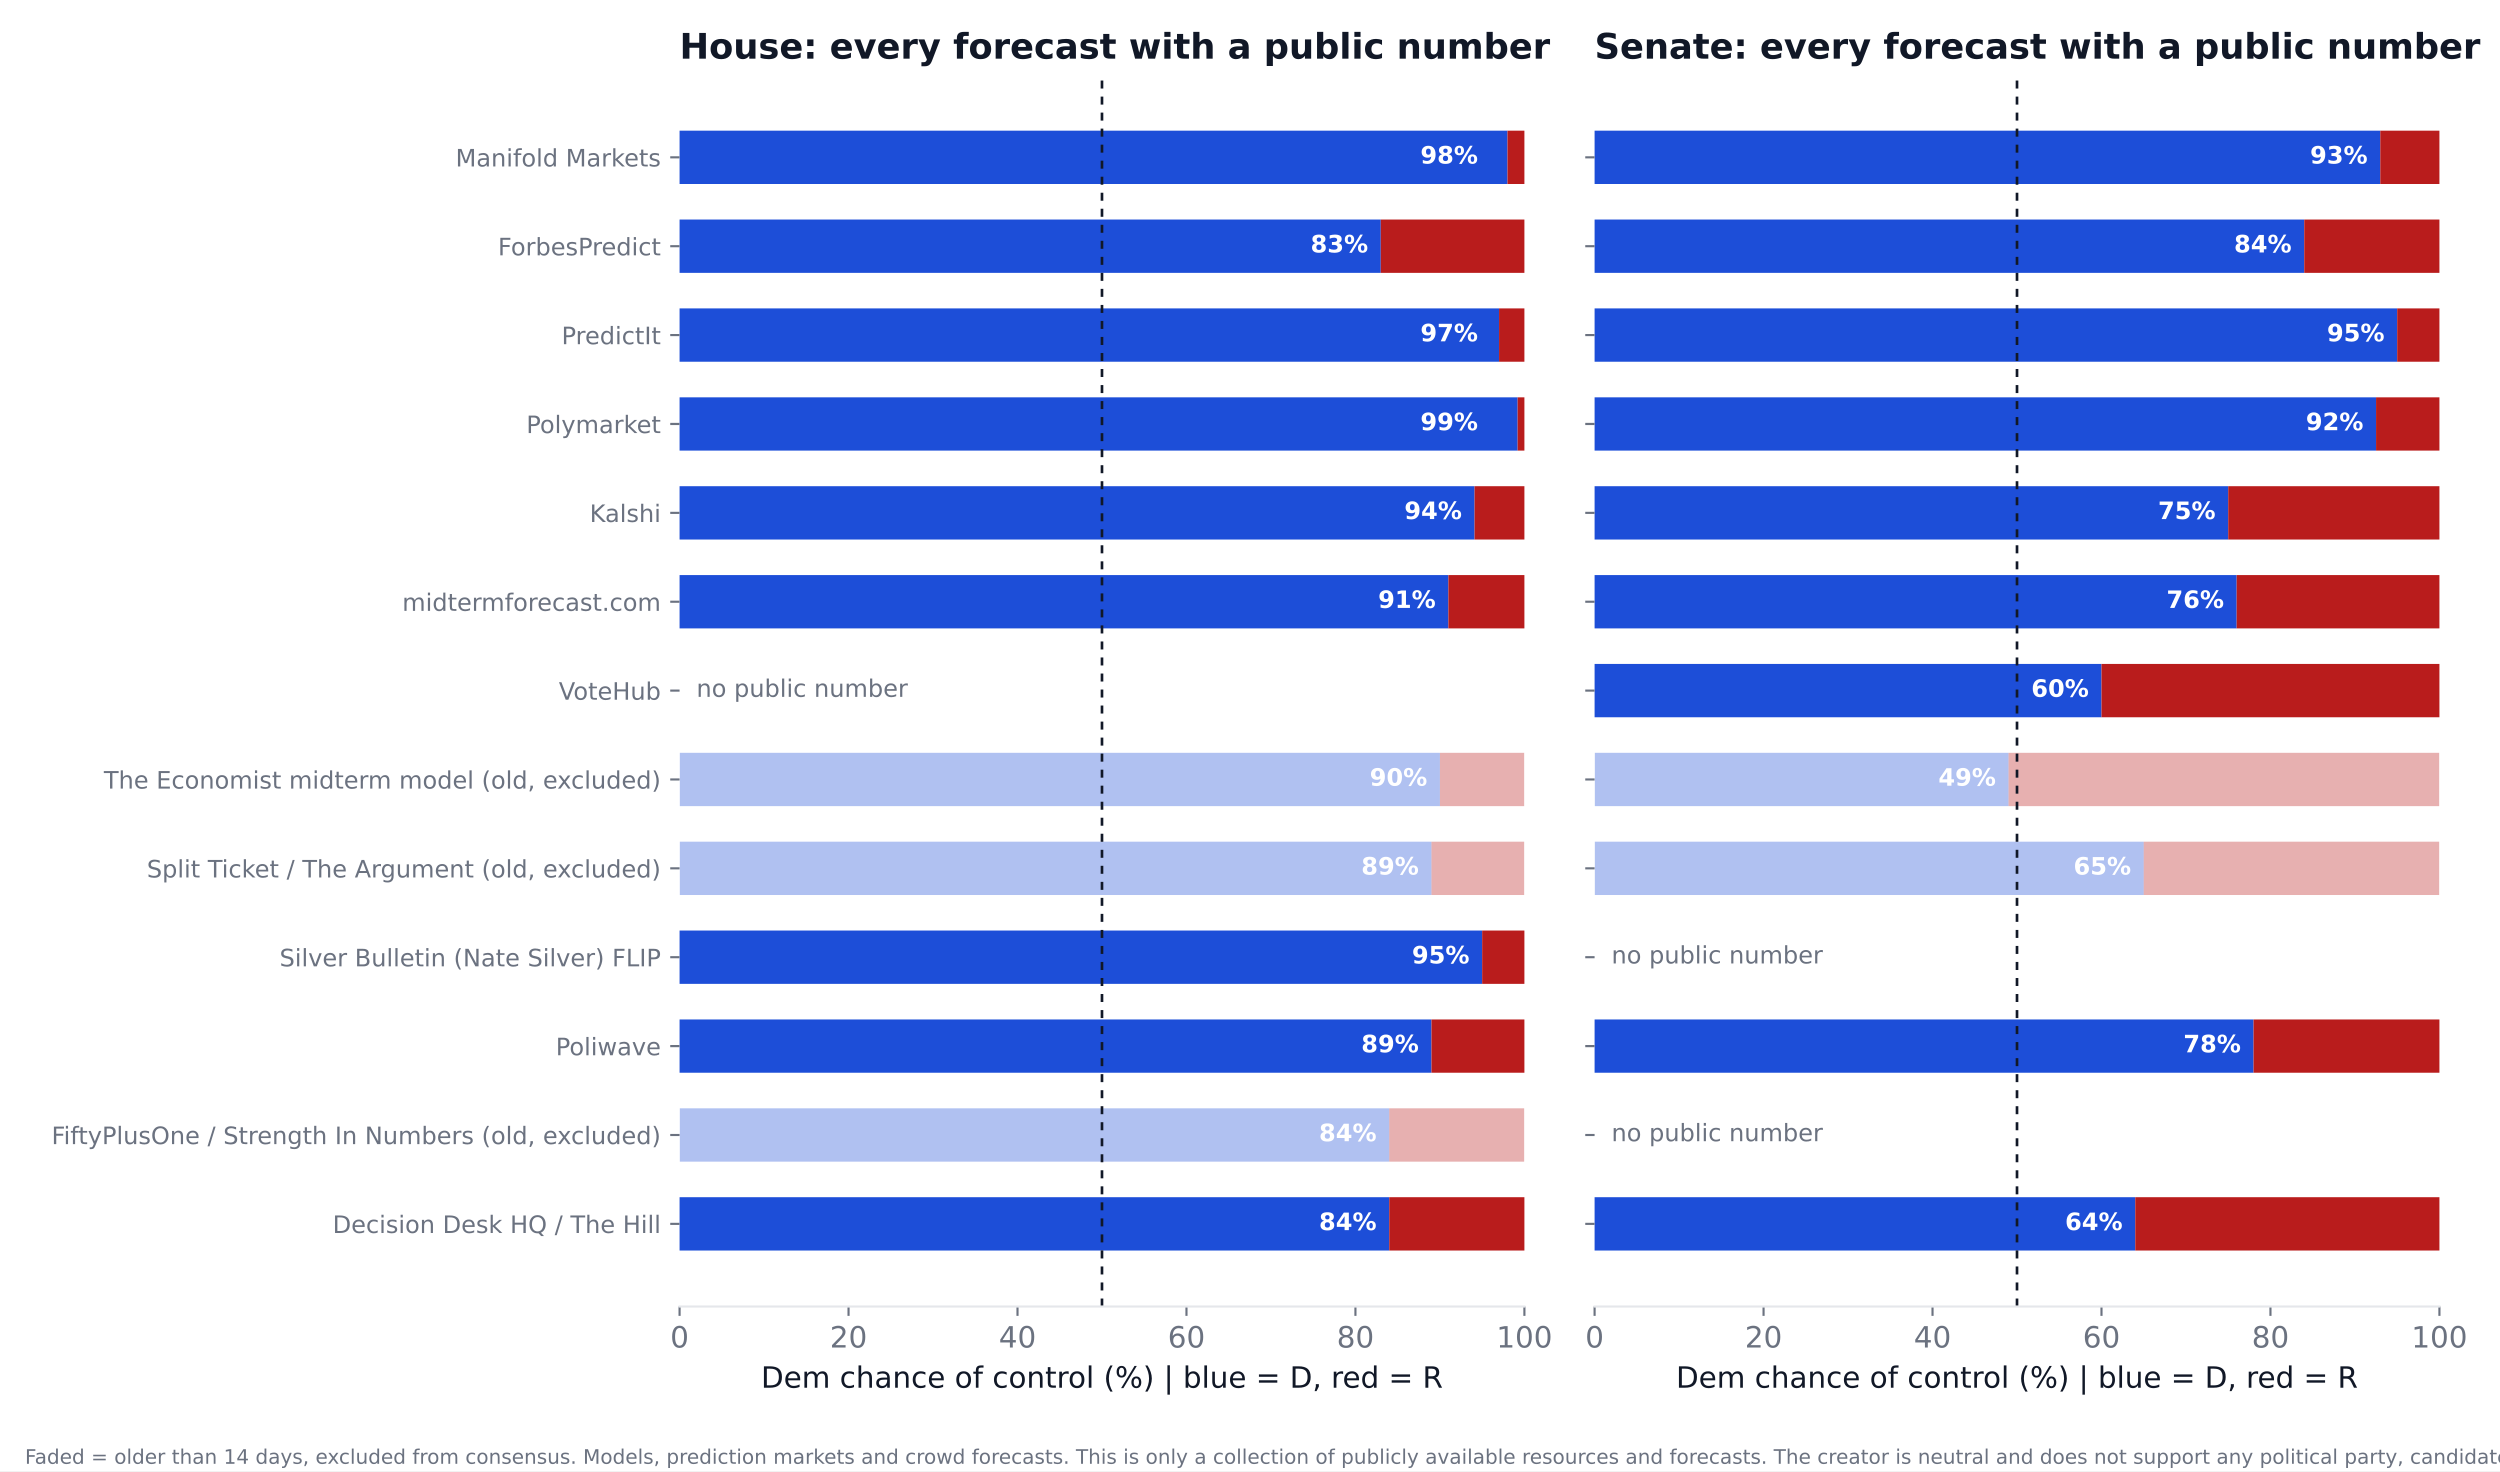
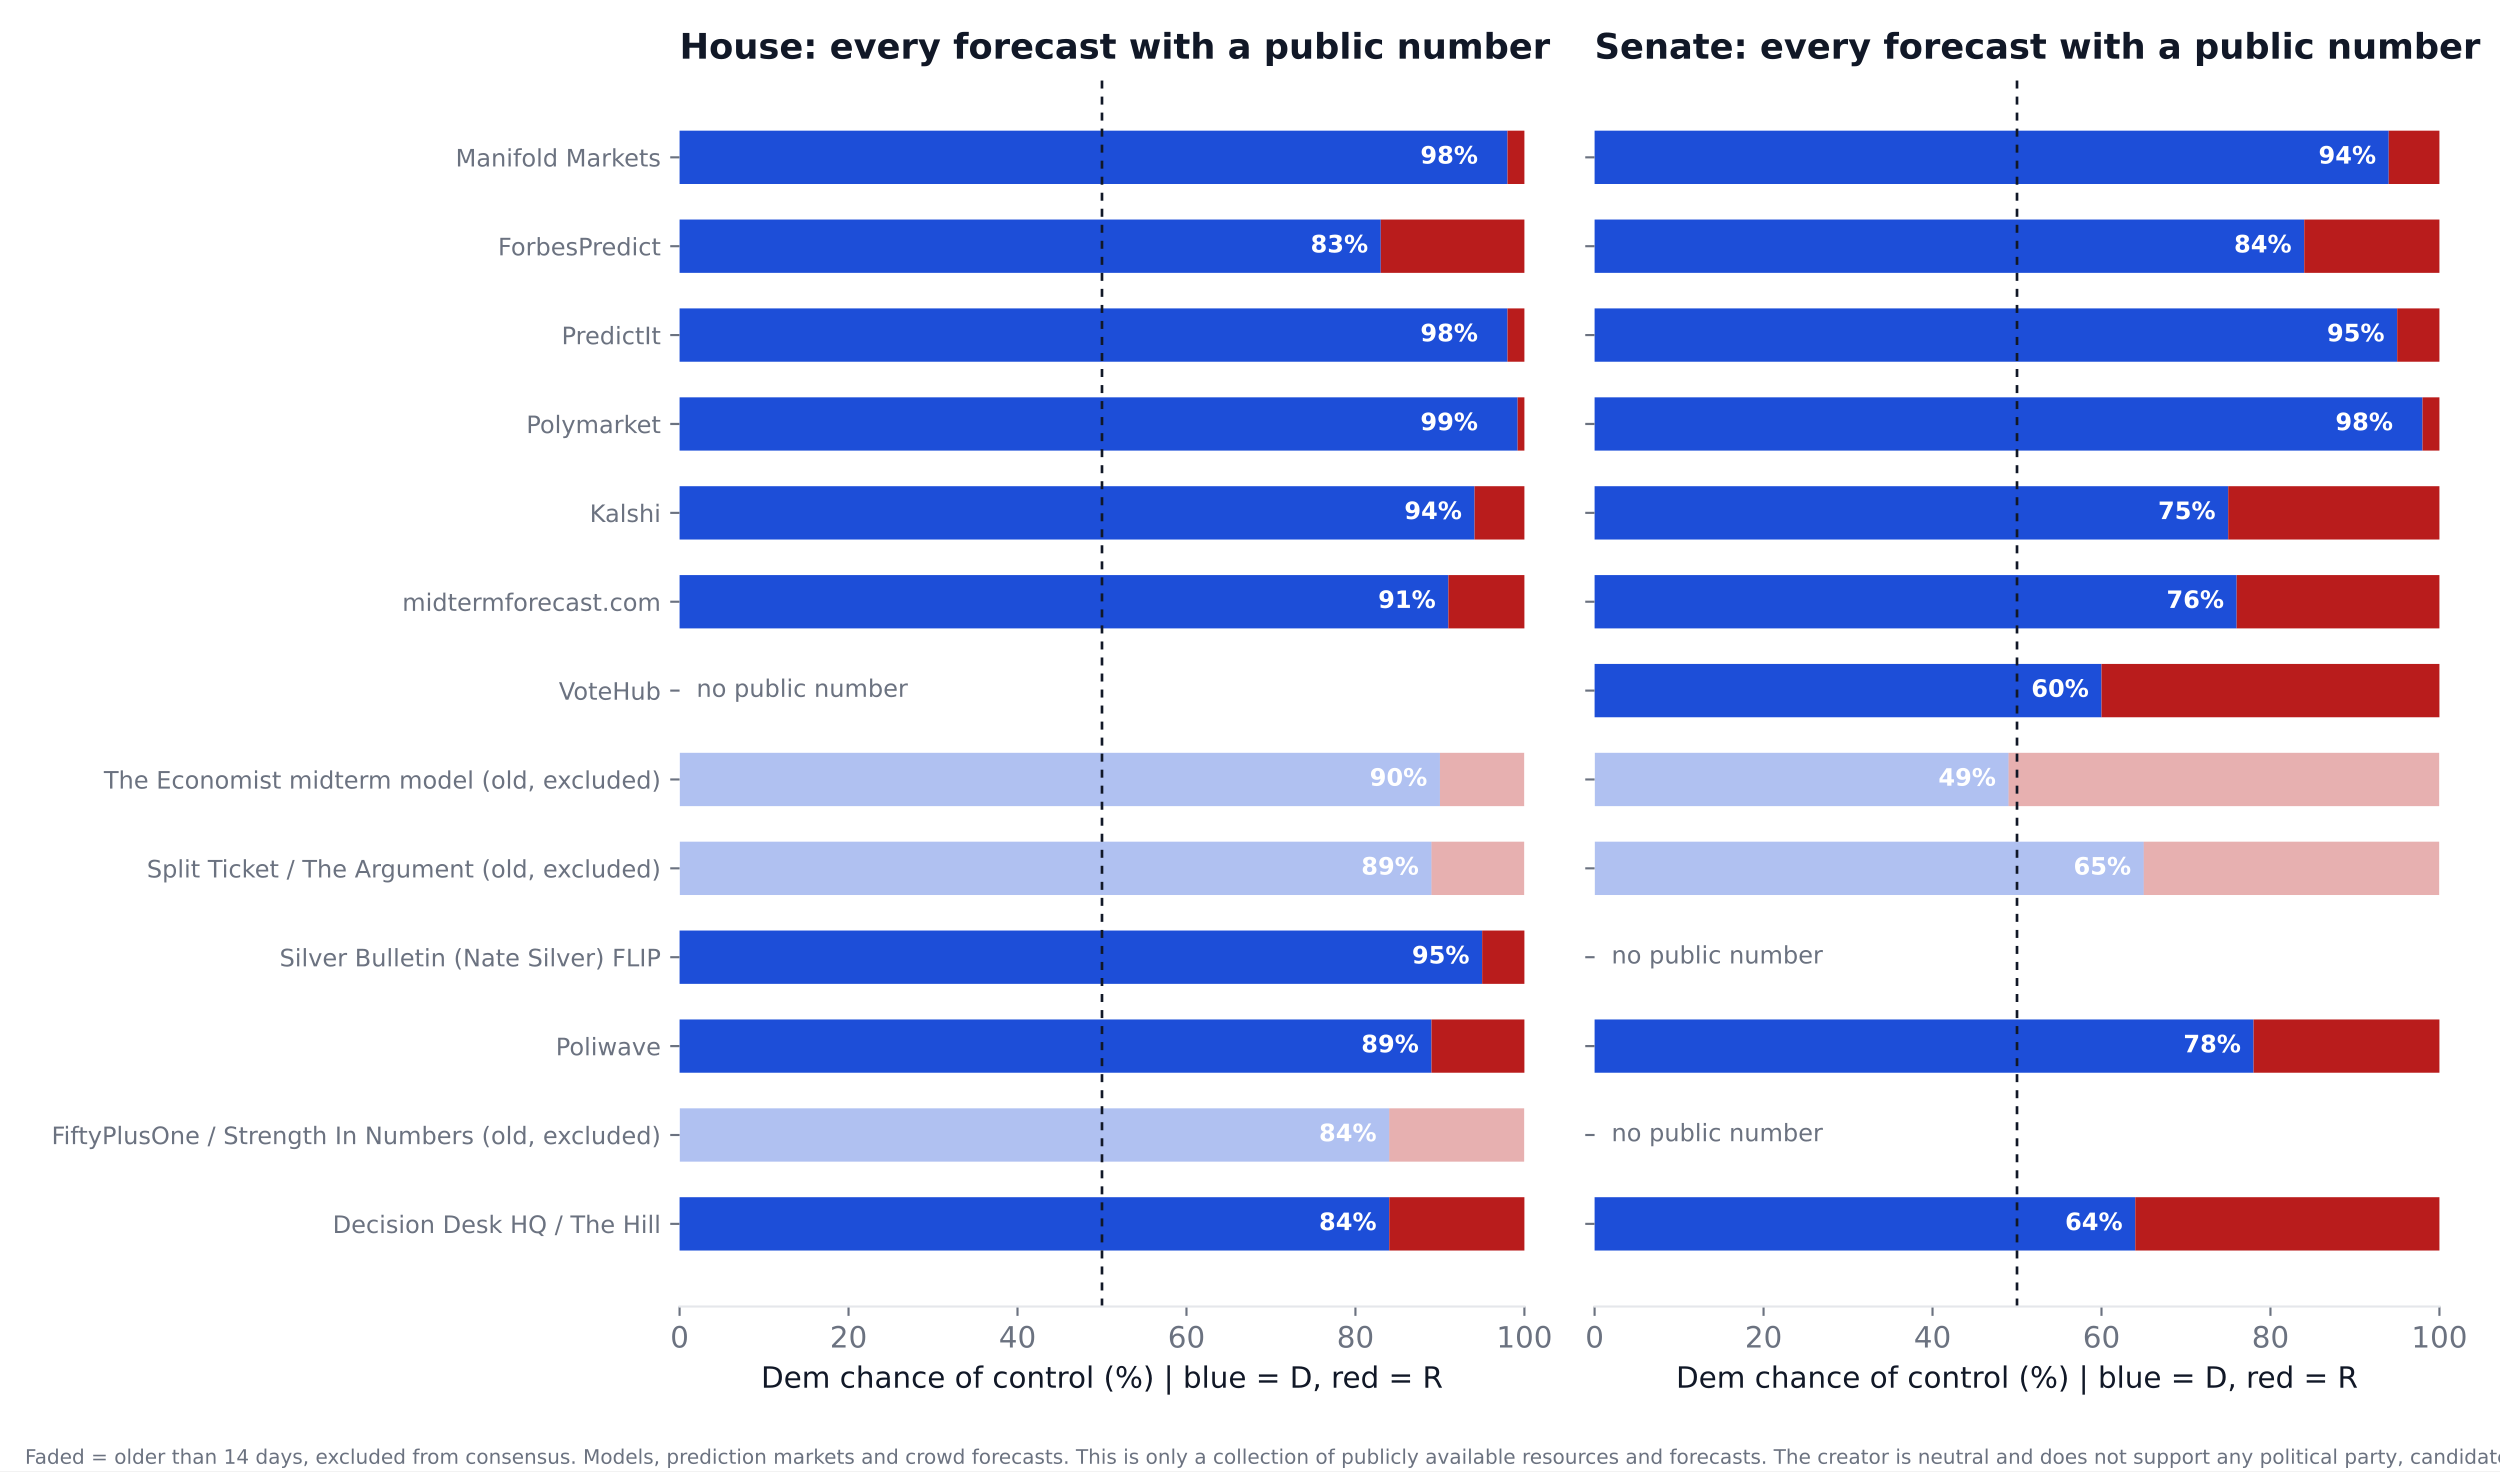
<svg xmlns="http://www.w3.org/2000/svg" xmlns:xlink="http://www.w3.org/1999/xlink" width="936pt" height="550.8pt" viewBox="0 0 936 550.8" version="1.1">
  <defs>
    <style type="text/css">*{stroke-linejoin: round; stroke-linecap: butt}</style>
  </defs>
  <g id="figure_1">
    <g id="patch_1">
      <path d="M 0 550.8  L 936 550.8  L 936 0  L 0 0  z " style="fill: #ffffff" />
    </g>
    <g id="axes_1">
      <g id="patch_2">
        <path d="M 254.433 489.159  L 570.736 489.159  L 570.736 27.96  L 254.433 27.96  z " style="fill: #ffffff" />
      </g>
      <g id="patch_3">
-         <path d="M 254.433 468.195  L 520.128 468.195  L 520.128 448.23  L 254.433 448.23  z " clip-path="url(#p5439763d68)" style="fill: #1d4ed8" />
+         <path d="M 254.433 468.195  L 520.128 468.195  L 520.128 448.23  L 254.433 448.23  z " clip-path="url(#p3dfdd77bf3)" style="fill: #1d4ed8" />
      </g>
      <g id="patch_4">
-         <path d="M 520.128 468.195  L 570.736 468.195  L 570.736 448.23  L 520.128 448.23  z " clip-path="url(#p5439763d68)" style="fill: #b91c1c" />
+         <path d="M 520.128 468.195  L 570.736 468.195  L 570.736 448.23  L 520.128 448.23  z " clip-path="url(#p3dfdd77bf3)" style="fill: #b91c1c" />
      </g>
      <g id="patch_5">
-         <path d="M 254.433 434.919  L 520.128 434.919  L 520.128 414.954  L 254.433 414.954  z " clip-path="url(#p5439763d68)" style="fill: #1d4ed8; opacity: 0.35" />
+         <path d="M 254.433 434.919  L 520.128 434.919  L 520.128 414.954  L 254.433 414.954  z " clip-path="url(#p3dfdd77bf3)" style="fill: #1d4ed8; opacity: 0.35" />
      </g>
      <g id="patch_6">
-         <path d="M 520.128 434.919  L 570.736 434.919  L 570.736 414.954  L 520.128 414.954  z " clip-path="url(#p5439763d68)" style="fill: #b91c1c; opacity: 0.35" />
+         <path d="M 520.128 434.919  L 570.736 434.919  L 570.736 414.954  L 520.128 414.954  z " clip-path="url(#p3dfdd77bf3)" style="fill: #b91c1c; opacity: 0.35" />
      </g>
      <g id="patch_7">
-         <path d="M 254.433 401.644  L 535.943 401.644  L 535.943 381.679  L 254.433 381.679  z " clip-path="url(#p5439763d68)" style="fill: #1d4ed8" />
+         <path d="M 254.433 401.644  L 535.943 401.644  L 535.943 381.679  L 254.433 381.679  z " clip-path="url(#p3dfdd77bf3)" style="fill: #1d4ed8" />
      </g>
      <g id="patch_8">
-         <path d="M 535.943 401.644  L 570.736 401.644  L 570.736 381.679  L 535.943 381.679  z " clip-path="url(#p5439763d68)" style="fill: #b91c1c" />
+         <path d="M 535.943 401.644  L 570.736 401.644  L 570.736 381.679  L 535.943 381.679  z " clip-path="url(#p3dfdd77bf3)" style="fill: #b91c1c" />
      </g>
      <g id="patch_9">
-         <path d="M 254.433 368.368  L 554.921 368.368  L 554.921 348.403  L 254.433 348.403  z " clip-path="url(#p5439763d68)" style="fill: #1d4ed8" />
+         <path d="M 254.433 368.368  L 554.921 368.368  L 554.921 348.403  L 254.433 348.403  z " clip-path="url(#p3dfdd77bf3)" style="fill: #1d4ed8" />
      </g>
      <g id="patch_10">
-         <path d="M 554.921 368.368  L 570.736 368.368  L 570.736 348.403  L 554.921 348.403  z " clip-path="url(#p5439763d68)" style="fill: #b91c1c" />
+         <path d="M 554.921 368.368  L 570.736 368.368  L 570.736 348.403  L 554.921 348.403  z " clip-path="url(#p3dfdd77bf3)" style="fill: #b91c1c" />
      </g>
      <g id="patch_11">
-         <path d="M 254.433 335.093  L 535.943 335.093  L 535.943 315.128  L 254.433 315.128  z " clip-path="url(#p5439763d68)" style="fill: #1d4ed8; opacity: 0.35" />
+         <path d="M 254.433 335.093  L 535.943 335.093  L 535.943 315.128  L 254.433 315.128  z " clip-path="url(#p3dfdd77bf3)" style="fill: #1d4ed8; opacity: 0.35" />
      </g>
      <g id="patch_12">
-         <path d="M 535.943 335.093  L 570.736 335.093  L 570.736 315.128  L 535.943 315.128  z " clip-path="url(#p5439763d68)" style="fill: #b91c1c; opacity: 0.35" />
+         <path d="M 535.943 335.093  L 570.736 335.093  L 570.736 315.128  L 535.943 315.128  z " clip-path="url(#p3dfdd77bf3)" style="fill: #b91c1c; opacity: 0.35" />
      </g>
      <g id="patch_13">
-         <path d="M 254.433 301.817  L 539.106 301.817  L 539.106 281.852  L 254.433 281.852  z " clip-path="url(#p5439763d68)" style="fill: #1d4ed8; opacity: 0.35" />
+         <path d="M 254.433 301.817  L 539.106 301.817  L 539.106 281.852  L 254.433 281.852  z " clip-path="url(#p3dfdd77bf3)" style="fill: #1d4ed8; opacity: 0.35" />
      </g>
      <g id="patch_14">
-         <path d="M 539.106 301.817  L 570.736 301.817  L 570.736 281.852  L 539.106 281.852  z " clip-path="url(#p5439763d68)" style="fill: #b91c1c; opacity: 0.35" />
+         <path d="M 539.106 301.817  L 570.736 301.817  L 570.736 281.852  L 539.106 281.852  z " clip-path="url(#p3dfdd77bf3)" style="fill: #b91c1c; opacity: 0.35" />
      </g>
      <g id="patch_15">
-         <path d="M 254.433 235.266  L 542.269 235.266  L 542.269 215.301  L 254.433 215.301  z " clip-path="url(#p5439763d68)" style="fill: #1d4ed8" />
+         <path d="M 254.433 235.266  L 542.269 235.266  L 542.269 215.301  L 254.433 215.301  z " clip-path="url(#p3dfdd77bf3)" style="fill: #1d4ed8" />
      </g>
      <g id="patch_16">
-         <path d="M 542.269 235.266  L 570.736 235.266  L 570.736 215.301  L 542.269 215.301  z " clip-path="url(#p5439763d68)" style="fill: #b91c1c" />
+         <path d="M 542.269 235.266  L 570.736 235.266  L 570.736 215.301  L 542.269 215.301  z " clip-path="url(#p3dfdd77bf3)" style="fill: #b91c1c" />
      </g>
      <g id="patch_17">
-         <path d="M 254.433 201.991  L 552.074 201.991  L 552.074 182.026  L 254.433 182.026  z " clip-path="url(#p5439763d68)" style="fill: #1d4ed8" />
+         <path d="M 254.433 201.991  L 552.074 201.991  L 552.074 182.026  L 254.433 182.026  z " clip-path="url(#p3dfdd77bf3)" style="fill: #1d4ed8" />
      </g>
      <g id="patch_18">
-         <path d="M 552.074 201.991  L 570.736 201.991  L 570.736 182.026  L 552.074 182.026  z " clip-path="url(#p5439763d68)" style="fill: #b91c1c" />
+         <path d="M 552.074 201.991  L 570.736 201.991  L 570.736 182.026  L 552.074 182.026  z " clip-path="url(#p3dfdd77bf3)" style="fill: #b91c1c" />
      </g>
      <g id="patch_19">
-         <path d="M 254.433 168.715  L 568.206 168.715  L 568.206 148.75  L 254.433 148.75  z " clip-path="url(#p5439763d68)" style="fill: #1d4ed8" />
+         <path d="M 254.433 168.715  L 568.206 168.715  L 568.206 148.75  L 254.433 148.75  z " clip-path="url(#p3dfdd77bf3)" style="fill: #1d4ed8" />
      </g>
      <g id="patch_20">
-         <path d="M 568.206 168.715  L 570.736 168.715  L 570.736 148.75  L 568.206 148.75  z " clip-path="url(#p5439763d68)" style="fill: #b91c1c" />
+         <path d="M 568.206 168.715  L 570.736 168.715  L 570.736 148.75  L 568.206 148.75  z " clip-path="url(#p3dfdd77bf3)" style="fill: #b91c1c" />
      </g>
      <g id="patch_21">
-         <path d="M 254.433 135.44  L 561.247 135.44  L 561.247 115.475  L 254.433 115.475  z " clip-path="url(#p5439763d68)" style="fill: #1d4ed8" />
+         <path d="M 254.433 135.44  L 564.41 135.44  L 564.41 115.475  L 254.433 115.475  z " clip-path="url(#p3dfdd77bf3)" style="fill: #1d4ed8" />
      </g>
      <g id="patch_22">
-         <path d="M 561.247 135.44  L 570.736 135.44  L 570.736 115.475  L 561.247 115.475  z " clip-path="url(#p5439763d68)" style="fill: #b91c1c" />
+         <path d="M 564.41 135.44  L 570.736 135.44  L 570.736 115.475  L 564.41 115.475  z " clip-path="url(#p3dfdd77bf3)" style="fill: #b91c1c" />
      </g>
      <g id="patch_23">
-         <path d="M 254.433 102.164  L 516.965 102.164  L 516.965 82.199  L 254.433 82.199  z " clip-path="url(#p5439763d68)" style="fill: #1d4ed8" />
+         <path d="M 254.433 102.164  L 516.965 102.164  L 516.965 82.199  L 254.433 82.199  z " clip-path="url(#p3dfdd77bf3)" style="fill: #1d4ed8" />
      </g>
      <g id="patch_24">
-         <path d="M 516.965 102.164  L 570.736 102.164  L 570.736 82.199  L 516.965 82.199  z " clip-path="url(#p5439763d68)" style="fill: #b91c1c" />
+         <path d="M 516.965 102.164  L 570.736 102.164  L 570.736 82.199  L 516.965 82.199  z " clip-path="url(#p3dfdd77bf3)" style="fill: #b91c1c" />
      </g>
      <g id="patch_25">
-         <path d="M 254.433 68.889  L 564.41 68.889  L 564.41 48.924  L 254.433 48.924  z " clip-path="url(#p5439763d68)" style="fill: #1d4ed8" />
+         <path d="M 254.433 68.889  L 564.41 68.889  L 564.41 48.924  L 254.433 48.924  z " clip-path="url(#p3dfdd77bf3)" style="fill: #1d4ed8" />
      </g>
      <g id="patch_26">
-         <path d="M 564.41 68.889  L 570.736 68.889  L 570.736 48.924  L 564.41 48.924  z " clip-path="url(#p5439763d68)" style="fill: #b91c1c" />
+         <path d="M 564.41 68.889  L 570.736 68.889  L 570.736 48.924  L 564.41 48.924  z " clip-path="url(#p3dfdd77bf3)" style="fill: #b91c1c" />
      </g>
      <g id="matplotlib.axis_1">
        <g id="xtick_1">
          <g id="line2d_1">
            <defs>
-               <path id="mf1a34bab3c" d="M 0 0  L 0 3.5  " style="stroke: #6b7280; stroke-width: 0.8" />
+               <path id="m1e252af702" d="M 0 0  L 0 3.5  " style="stroke: #6b7280; stroke-width: 0.8" />
            </defs>
            <g>
-               <use xlink:href="#mf1a34bab3c" x="254.433" y="489.159" style="fill: #6b7280; stroke: #6b7280; stroke-width: 0.8" />
+               <use xlink:href="#m1e252af702" x="254.433" y="489.159" style="fill: #6b7280; stroke: #6b7280; stroke-width: 0.8" />
            </g>
          </g>
          <g id="text_1">
            <text style="font-size: 11px; font-family: 'DejaVu Sans'; text-anchor: middle; fill: #6b7280" x="254.433" y="504.516" transform="rotate(-0 254.4325 504.516)">0</text>
          </g>
        </g>
        <g id="xtick_2">
          <g id="line2d_2">
            <g>
-               <use xlink:href="#mf1a34bab3c" x="317.693" y="489.159" style="fill: #6b7280; stroke: #6b7280; stroke-width: 0.8" />
+               <use xlink:href="#m1e252af702" x="317.693" y="489.159" style="fill: #6b7280; stroke: #6b7280; stroke-width: 0.8" />
            </g>
          </g>
          <g id="text_2">
            <text style="font-size: 11px; font-family: 'DejaVu Sans'; text-anchor: middle; fill: #6b7280" x="317.693" y="504.516" transform="rotate(-0 317.6932 504.516)">20</text>
          </g>
        </g>
        <g id="xtick_3">
          <g id="line2d_3">
            <g>
-               <use xlink:href="#mf1a34bab3c" x="380.954" y="489.159" style="fill: #6b7280; stroke: #6b7280; stroke-width: 0.8" />
+               <use xlink:href="#m1e252af702" x="380.954" y="489.159" style="fill: #6b7280; stroke: #6b7280; stroke-width: 0.8" />
            </g>
          </g>
          <g id="text_3">
            <text style="font-size: 11px; font-family: 'DejaVu Sans'; text-anchor: middle; fill: #6b7280" x="380.954" y="504.516" transform="rotate(-0 380.954 504.516)">40</text>
          </g>
        </g>
        <g id="xtick_4">
          <g id="line2d_4">
            <g>
-               <use xlink:href="#mf1a34bab3c" x="444.215" y="489.159" style="fill: #6b7280; stroke: #6b7280; stroke-width: 0.8" />
+               <use xlink:href="#m1e252af702" x="444.215" y="489.159" style="fill: #6b7280; stroke: #6b7280; stroke-width: 0.8" />
            </g>
          </g>
          <g id="text_4">
            <text style="font-size: 11px; font-family: 'DejaVu Sans'; text-anchor: middle; fill: #6b7280" x="444.215" y="504.516" transform="rotate(-0 444.2147 504.516)">60</text>
          </g>
        </g>
        <g id="xtick_5">
          <g id="line2d_5">
            <g>
-               <use xlink:href="#mf1a34bab3c" x="507.476" y="489.159" style="fill: #6b7280; stroke: #6b7280; stroke-width: 0.8" />
+               <use xlink:href="#m1e252af702" x="507.476" y="489.159" style="fill: #6b7280; stroke: #6b7280; stroke-width: 0.8" />
            </g>
          </g>
          <g id="text_5">
            <text style="font-size: 11px; font-family: 'DejaVu Sans'; text-anchor: middle; fill: #6b7280" x="507.476" y="504.516" transform="rotate(-0 507.4755 504.516)">80</text>
          </g>
        </g>
        <g id="xtick_6">
          <g id="line2d_6">
            <g>
-               <use xlink:href="#mf1a34bab3c" x="570.736" y="489.159" style="fill: #6b7280; stroke: #6b7280; stroke-width: 0.8" />
+               <use xlink:href="#m1e252af702" x="570.736" y="489.159" style="fill: #6b7280; stroke: #6b7280; stroke-width: 0.8" />
            </g>
          </g>
          <g id="text_6">
            <text style="font-size: 11px; font-family: 'DejaVu Sans'; text-anchor: middle; fill: #6b7280" x="570.736" y="504.516" transform="rotate(-0 570.7363 504.516)">100</text>
          </g>
        </g>
        <g id="text_7">
          <text style="font-size: 11px; font-family: 'DejaVu Sans'; text-anchor: middle; fill: #111827" x="412.584" y="519.565" transform="rotate(-0 412.5844 519.565)">Dem chance of control (%)  |  blue = D, red = R</text>
        </g>
      </g>
      <g id="matplotlib.axis_2">
        <g id="ytick_1">
          <g id="line2d_7">
            <defs>
-               <path id="m5b7429d02d" d="M 0 0  L -3.5 0  " style="stroke: #6b7280; stroke-width: 0.8" />
+               <path id="m4c8a5bb85c" d="M 0 0  L -3.5 0  " style="stroke: #6b7280; stroke-width: 0.8" />
            </defs>
            <g>
-               <use xlink:href="#m5b7429d02d" x="254.433" y="458.212" style="fill: #6b7280; stroke: #6b7280; stroke-width: 0.8" />
+               <use xlink:href="#m4c8a5bb85c" x="254.433" y="458.212" style="fill: #6b7280; stroke: #6b7280; stroke-width: 0.8" />
            </g>
          </g>
          <g id="text_8">
            <text style="font-size: 9px; font-family: 'DejaVu Sans'; text-anchor: end; fill: #6b7280" x="247.433" y="461.632" transform="rotate(-0 247.4325 461.6316)">Decision Desk HQ / The Hill</text>
          </g>
        </g>
        <g id="ytick_2">
          <g id="line2d_8">
            <g>
-               <use xlink:href="#m5b7429d02d" x="254.433" y="424.937" style="fill: #6b7280; stroke: #6b7280; stroke-width: 0.8" />
+               <use xlink:href="#m4c8a5bb85c" x="254.433" y="424.937" style="fill: #6b7280; stroke: #6b7280; stroke-width: 0.8" />
            </g>
          </g>
          <g id="text_9">
            <text style="font-size: 9px; font-family: 'DejaVu Sans'; text-anchor: end; fill: #6b7280" x="247.433" y="428.356" transform="rotate(-0 247.4325 428.3561)">FiftyPlusOne / Strength In Numbers (old, excluded)</text>
          </g>
        </g>
        <g id="ytick_3">
          <g id="line2d_9">
            <g>
-               <use xlink:href="#m5b7429d02d" x="254.433" y="391.661" style="fill: #6b7280; stroke: #6b7280; stroke-width: 0.8" />
+               <use xlink:href="#m4c8a5bb85c" x="254.433" y="391.661" style="fill: #6b7280; stroke: #6b7280; stroke-width: 0.8" />
            </g>
          </g>
          <g id="text_10">
            <text style="font-size: 9px; font-family: 'DejaVu Sans'; text-anchor: end; fill: #6b7280" x="247.433" y="395.081" transform="rotate(-0 247.4325 395.0806)">Poliwave</text>
          </g>
        </g>
        <g id="ytick_4">
          <g id="line2d_10">
            <g>
-               <use xlink:href="#m5b7429d02d" x="254.433" y="358.386" style="fill: #6b7280; stroke: #6b7280; stroke-width: 0.8" />
+               <use xlink:href="#m4c8a5bb85c" x="254.433" y="358.386" style="fill: #6b7280; stroke: #6b7280; stroke-width: 0.8" />
            </g>
          </g>
          <g id="text_11">
            <text style="font-size: 9px; font-family: 'DejaVu Sans'; text-anchor: end; fill: #6b7280" x="247.433" y="361.805" transform="rotate(-0 247.4325 361.8051)">Silver Bulletin (Nate Silver) FLIP</text>
          </g>
        </g>
        <g id="ytick_5">
          <g id="line2d_11">
            <g>
-               <use xlink:href="#m5b7429d02d" x="254.433" y="325.11" style="fill: #6b7280; stroke: #6b7280; stroke-width: 0.8" />
+               <use xlink:href="#m4c8a5bb85c" x="254.433" y="325.11" style="fill: #6b7280; stroke: #6b7280; stroke-width: 0.8" />
            </g>
          </g>
          <g id="text_12">
            <text style="font-size: 9px; font-family: 'DejaVu Sans'; text-anchor: end; fill: #6b7280" x="247.433" y="328.53" transform="rotate(-0 247.4325 328.5296)">Split Ticket / The Argument (old, excluded)</text>
          </g>
        </g>
        <g id="ytick_6">
          <g id="line2d_12">
            <g>
-               <use xlink:href="#m5b7429d02d" x="254.433" y="291.835" style="fill: #6b7280; stroke: #6b7280; stroke-width: 0.8" />
+               <use xlink:href="#m4c8a5bb85c" x="254.433" y="291.835" style="fill: #6b7280; stroke: #6b7280; stroke-width: 0.8" />
            </g>
          </g>
          <g id="text_13">
            <text style="font-size: 9px; font-family: 'DejaVu Sans'; text-anchor: end; fill: #6b7280" x="247.433" y="295.254" transform="rotate(-0 247.4325 295.2541)">The Economist midterm model (old, excluded)</text>
          </g>
        </g>
        <g id="ytick_7">
          <g id="line2d_13">
            <g>
-               <use xlink:href="#m5b7429d02d" x="254.433" y="258.559" style="fill: #6b7280; stroke: #6b7280; stroke-width: 0.8" />
+               <use xlink:href="#m4c8a5bb85c" x="254.433" y="258.559" style="fill: #6b7280; stroke: #6b7280; stroke-width: 0.8" />
            </g>
          </g>
          <g id="text_14">
            <text style="font-size: 9px; font-family: 'DejaVu Sans'; text-anchor: end; fill: #6b7280" x="247.433" y="261.979" transform="rotate(-0 247.4325 261.9786)">VoteHub</text>
          </g>
        </g>
        <g id="ytick_8">
          <g id="line2d_14">
            <g>
-               <use xlink:href="#m5b7429d02d" x="254.433" y="225.284" style="fill: #6b7280; stroke: #6b7280; stroke-width: 0.8" />
+               <use xlink:href="#m4c8a5bb85c" x="254.433" y="225.284" style="fill: #6b7280; stroke: #6b7280; stroke-width: 0.8" />
            </g>
          </g>
          <g id="text_15">
            <text style="font-size: 9px; font-family: 'DejaVu Sans'; text-anchor: end; fill: #6b7280" x="247.433" y="228.703" transform="rotate(-0 247.4325 228.7031)">midtermforecast.com</text>
          </g>
        </g>
        <g id="ytick_9">
          <g id="line2d_15">
            <g>
-               <use xlink:href="#m5b7429d02d" x="254.433" y="192.008" style="fill: #6b7280; stroke: #6b7280; stroke-width: 0.8" />
+               <use xlink:href="#m4c8a5bb85c" x="254.433" y="192.008" style="fill: #6b7280; stroke: #6b7280; stroke-width: 0.8" />
            </g>
          </g>
          <g id="text_16">
            <text style="font-size: 9px; font-family: 'DejaVu Sans'; text-anchor: end; fill: #6b7280" x="247.433" y="195.428" transform="rotate(-0 247.4325 195.4276)">Kalshi</text>
          </g>
        </g>
        <g id="ytick_10">
          <g id="line2d_16">
            <g>
-               <use xlink:href="#m5b7429d02d" x="254.433" y="158.733" style="fill: #6b7280; stroke: #6b7280; stroke-width: 0.8" />
+               <use xlink:href="#m4c8a5bb85c" x="254.433" y="158.733" style="fill: #6b7280; stroke: #6b7280; stroke-width: 0.8" />
            </g>
          </g>
          <g id="text_17">
            <text style="font-size: 9px; font-family: 'DejaVu Sans'; text-anchor: end; fill: #6b7280" x="247.433" y="162.152" transform="rotate(-0 247.4325 162.1521)">Polymarket</text>
          </g>
        </g>
        <g id="ytick_11">
          <g id="line2d_17">
            <g>
-               <use xlink:href="#m5b7429d02d" x="254.433" y="125.457" style="fill: #6b7280; stroke: #6b7280; stroke-width: 0.8" />
+               <use xlink:href="#m4c8a5bb85c" x="254.433" y="125.457" style="fill: #6b7280; stroke: #6b7280; stroke-width: 0.8" />
            </g>
          </g>
          <g id="text_18">
            <text style="font-size: 9px; font-family: 'DejaVu Sans'; text-anchor: end; fill: #6b7280" x="247.433" y="128.877" transform="rotate(-0 247.4325 128.8765)">PredictIt</text>
          </g>
        </g>
        <g id="ytick_12">
          <g id="line2d_18">
            <g>
-               <use xlink:href="#m5b7429d02d" x="254.433" y="92.182" style="fill: #6b7280; stroke: #6b7280; stroke-width: 0.8" />
+               <use xlink:href="#m4c8a5bb85c" x="254.433" y="92.182" style="fill: #6b7280; stroke: #6b7280; stroke-width: 0.8" />
            </g>
          </g>
          <g id="text_19">
            <text style="font-size: 9px; font-family: 'DejaVu Sans'; text-anchor: end; fill: #6b7280" x="247.433" y="95.601" transform="rotate(-0 247.4325 95.60103)">ForbesPredict</text>
          </g>
        </g>
        <g id="ytick_13">
          <g id="line2d_19">
            <g>
-               <use xlink:href="#m5b7429d02d" x="254.433" y="58.906" style="fill: #6b7280; stroke: #6b7280; stroke-width: 0.8" />
+               <use xlink:href="#m4c8a5bb85c" x="254.433" y="58.906" style="fill: #6b7280; stroke: #6b7280; stroke-width: 0.8" />
            </g>
          </g>
          <g id="text_20">
            <text style="font-size: 9px; font-family: 'DejaVu Sans'; text-anchor: end; fill: #6b7280" x="247.433" y="62.326" transform="rotate(-0 247.4325 62.32552)">Manifold Markets</text>
          </g>
        </g>
      </g>
      <g id="line2d_20">
-         <path d="M 412.584 489.159  L 412.584 27.96  " clip-path="url(#p5439763d68)" style="fill: none; stroke-dasharray: 3,3; stroke-dashoffset: 0; stroke: #111827" />
+         <path d="M 412.584 489.159  L 412.584 27.96  " clip-path="url(#p3dfdd77bf3)" style="fill: none; stroke-dasharray: 3,3; stroke-dashoffset: 0; stroke: #111827" />
      </g>
      <g id="patch_27">
        <path d="M 254.433 489.159  L 570.736 489.159  " style="fill: none; stroke: #e5e7eb; stroke-width: 0.8; stroke-linejoin: miter; stroke-linecap: square" />
      </g>
      <g id="text_21">
        <text style="font-weight: 700; font-size: 9px; font-family: 'DejaVu Sans'; text-anchor: end; fill: #ffffff" x="515.383" y="460.55" transform="rotate(-0 515.3831 460.5502)">84%</text>
      </g>
      <g id="text_22">
        <text style="font-weight: 700; font-size: 9px; font-family: 'DejaVu Sans'; text-anchor: end; fill: #ffffff" x="515.383" y="427.275" transform="rotate(-0 515.3831 427.2747)">84%</text>
      </g>
      <g id="text_23">
        <text style="font-weight: 700; font-size: 9px; font-family: 'DejaVu Sans'; text-anchor: end; fill: #ffffff" x="531.198" y="393.999" transform="rotate(-0 531.1983 393.9992)">89%</text>
      </g>
      <g id="text_24">
        <text style="font-weight: 700; font-size: 9px; font-family: 'DejaVu Sans'; text-anchor: end; fill: #ffffff" x="550.177" y="360.724" transform="rotate(-0 550.1765 360.7237)">95%</text>
      </g>
      <g id="text_25">
        <text style="font-weight: 700; font-size: 9px; font-family: 'DejaVu Sans'; text-anchor: end; fill: #ffffff" x="531.198" y="327.448" transform="rotate(-0 531.1983 327.4482)">89%</text>
      </g>
      <g id="text_26">
        <text style="font-weight: 700; font-size: 9px; font-family: 'DejaVu Sans'; text-anchor: end; fill: #ffffff" x="534.361" y="294.173" transform="rotate(-0 534.3613 294.1727)">90%</text>
      </g>
      <g id="text_27">
        <text style="font-size: 9px; font-family: 'DejaVu Sans'; text-anchor: start; fill: #6b7280" x="260.759" y="260.898" transform="rotate(-0 260.7586 260.8975)">no public number</text>
      </g>
      <g id="text_28">
        <text style="font-weight: 700; font-size: 9px; font-family: 'DejaVu Sans'; text-anchor: end; fill: #ffffff" x="537.524" y="227.622" transform="rotate(-0 537.5244 227.6217)">91%</text>
      </g>
      <g id="text_29">
        <text style="font-weight: 700; font-size: 9px; font-family: 'DejaVu Sans'; text-anchor: end; fill: #ffffff" x="547.33" y="194.346" transform="rotate(-0 547.3298 194.3462)">94%</text>
      </g>
      <g id="text_30">
        <text style="font-weight: 700; font-size: 9px; font-family: 'DejaVu Sans'; text-anchor: end; fill: #ffffff" x="553.34" y="161.071" transform="rotate(-0 553.3395 161.0706)">99%</text>
      </g>
      <g id="text_31">
-         <text style="font-weight: 700; font-size: 9px; font-family: 'DejaVu Sans'; text-anchor: end; fill: #ffffff" x="553.34" y="127.795" transform="rotate(-0 553.3395 127.7951)">97%</text>
+         <text style="font-weight: 700; font-size: 9px; font-family: 'DejaVu Sans'; text-anchor: end; fill: #ffffff" x="553.34" y="127.795" transform="rotate(-0 553.3395 127.7951)">98%</text>
      </g>
      <g id="text_32">
        <text style="font-weight: 700; font-size: 9px; font-family: 'DejaVu Sans'; text-anchor: end; fill: #ffffff" x="512.22" y="94.52" transform="rotate(-0 512.2201 94.51963)">83%</text>
      </g>
      <g id="text_33">
        <text style="font-weight: 700; font-size: 9px; font-family: 'DejaVu Sans'; text-anchor: end; fill: #ffffff" x="553.34" y="61.244" transform="rotate(-0 553.3395 61.24412)">98%</text>
      </g>
      <g id="text_34">
        <text style="font-weight: 700; font-size: 13.2px; font-family: 'DejaVu Sans'; text-anchor: start; fill: #111827" x="254.433" y="21.96" transform="rotate(-0 254.4325 21.96)">House: every forecast with a public number</text>
      </g>
    </g>
    <g id="axes_2">
      <g id="patch_28">
        <path d="M 597.016 489.159  L 913.32 489.159  L 913.32 27.96  L 597.016 27.96  z " style="fill: #ffffff" />
      </g>
      <g id="patch_29">
-         <path d="M 597.016 468.195  L 799.451 468.195  L 799.451 448.23  L 597.016 448.23  z " clip-path="url(#p85a7d84a32)" style="fill: #1d4ed8" />
+         <path d="M 597.016 468.195  L 799.451 468.195  L 799.451 448.23  L 597.016 448.23  z " clip-path="url(#p227e479c12)" style="fill: #1d4ed8" />
      </g>
      <g id="patch_30">
-         <path d="M 799.451 468.195  L 913.32 468.195  L 913.32 448.23  L 799.451 448.23  z " clip-path="url(#p85a7d84a32)" style="fill: #b91c1c" />
+         <path d="M 799.451 468.195  L 913.32 468.195  L 913.32 448.23  L 799.451 448.23  z " clip-path="url(#p227e479c12)" style="fill: #b91c1c" />
      </g>
      <g id="patch_31">
-         <path d="M 597.016 401.644  L 843.733 401.644  L 843.733 381.679  L 597.016 381.679  z " clip-path="url(#p85a7d84a32)" style="fill: #1d4ed8" />
+         <path d="M 597.016 401.644  L 843.733 401.644  L 843.733 381.679  L 597.016 381.679  z " clip-path="url(#p227e479c12)" style="fill: #1d4ed8" />
      </g>
      <g id="patch_32">
-         <path d="M 843.733 401.644  L 913.32 401.644  L 913.32 381.679  L 843.733 381.679  z " clip-path="url(#p85a7d84a32)" style="fill: #b91c1c" />
+         <path d="M 843.733 401.644  L 913.32 401.644  L 913.32 381.679  L 843.733 381.679  z " clip-path="url(#p227e479c12)" style="fill: #b91c1c" />
      </g>
      <g id="patch_33">
-         <path d="M 597.016 335.093  L 802.614 335.093  L 802.614 315.128  L 597.016 315.128  z " clip-path="url(#p85a7d84a32)" style="fill: #1d4ed8; opacity: 0.35" />
+         <path d="M 597.016 335.093  L 802.614 335.093  L 802.614 315.128  L 597.016 315.128  z " clip-path="url(#p227e479c12)" style="fill: #1d4ed8; opacity: 0.35" />
      </g>
      <g id="patch_34">
-         <path d="M 802.614 335.093  L 913.32 335.093  L 913.32 315.128  L 802.614 315.128  z " clip-path="url(#p85a7d84a32)" style="fill: #b91c1c; opacity: 0.35" />
+         <path d="M 802.614 335.093  L 913.32 335.093  L 913.32 315.128  L 802.614 315.128  z " clip-path="url(#p227e479c12)" style="fill: #b91c1c; opacity: 0.35" />
      </g>
      <g id="patch_35">
-         <path d="M 597.016 301.817  L 752.005 301.817  L 752.005 281.852  L 597.016 281.852  z " clip-path="url(#p85a7d84a32)" style="fill: #1d4ed8; opacity: 0.35" />
+         <path d="M 597.016 301.817  L 752.005 301.817  L 752.005 281.852  L 597.016 281.852  z " clip-path="url(#p227e479c12)" style="fill: #1d4ed8; opacity: 0.35" />
      </g>
      <g id="patch_36">
-         <path d="M 752.005 301.817  L 913.32 301.817  L 913.32 281.852  L 752.005 281.852  z " clip-path="url(#p85a7d84a32)" style="fill: #b91c1c; opacity: 0.35" />
+         <path d="M 752.005 301.817  L 913.32 301.817  L 913.32 281.852  L 752.005 281.852  z " clip-path="url(#p227e479c12)" style="fill: #b91c1c; opacity: 0.35" />
      </g>
      <g id="patch_37">
-         <path d="M 597.016 268.542  L 786.798 268.542  L 786.798 248.577  L 597.016 248.577  z " clip-path="url(#p85a7d84a32)" style="fill: #1d4ed8" />
+         <path d="M 597.016 268.542  L 786.798 268.542  L 786.798 248.577  L 597.016 248.577  z " clip-path="url(#p227e479c12)" style="fill: #1d4ed8" />
      </g>
      <g id="patch_38">
-         <path d="M 786.798 268.542  L 913.32 268.542  L 913.32 248.577  L 786.798 248.577  z " clip-path="url(#p85a7d84a32)" style="fill: #b91c1c" />
+         <path d="M 786.798 268.542  L 913.32 268.542  L 913.32 248.577  L 786.798 248.577  z " clip-path="url(#p227e479c12)" style="fill: #b91c1c" />
      </g>
      <g id="patch_39">
-         <path d="M 597.016 235.266  L 837.407 235.266  L 837.407 215.301  L 597.016 215.301  z " clip-path="url(#p85a7d84a32)" style="fill: #1d4ed8" />
+         <path d="M 597.016 235.266  L 837.407 235.266  L 837.407 215.301  L 597.016 215.301  z " clip-path="url(#p227e479c12)" style="fill: #1d4ed8" />
      </g>
      <g id="patch_40">
-         <path d="M 837.407 235.266  L 913.32 235.266  L 913.32 215.301  L 837.407 215.301  z " clip-path="url(#p85a7d84a32)" style="fill: #b91c1c" />
+         <path d="M 837.407 235.266  L 913.32 235.266  L 913.32 215.301  L 837.407 215.301  z " clip-path="url(#p227e479c12)" style="fill: #b91c1c" />
      </g>
      <g id="patch_41">
-         <path d="M 597.016 201.991  L 834.244 201.991  L 834.244 182.026  L 597.016 182.026  z " clip-path="url(#p85a7d84a32)" style="fill: #1d4ed8" />
+         <path d="M 597.016 201.991  L 834.244 201.991  L 834.244 182.026  L 597.016 182.026  z " clip-path="url(#p227e479c12)" style="fill: #1d4ed8" />
      </g>
      <g id="patch_42">
-         <path d="M 834.244 201.991  L 913.32 201.991  L 913.32 182.026  L 834.244 182.026  z " clip-path="url(#p85a7d84a32)" style="fill: #b91c1c" />
+         <path d="M 834.244 201.991  L 913.32 201.991  L 913.32 182.026  L 834.244 182.026  z " clip-path="url(#p227e479c12)" style="fill: #b91c1c" />
      </g>
      <g id="patch_43">
-         <path d="M 597.016 168.715  L 889.597 168.715  L 889.597 148.75  L 597.016 148.75  z " clip-path="url(#p85a7d84a32)" style="fill: #1d4ed8" />
+         <path d="M 597.016 168.715  L 906.994 168.715  L 906.994 148.75  L 597.016 148.75  z " clip-path="url(#p227e479c12)" style="fill: #1d4ed8" />
      </g>
      <g id="patch_44">
-         <path d="M 889.597 168.715  L 913.32 168.715  L 913.32 148.75  L 889.597 148.75  z " clip-path="url(#p85a7d84a32)" style="fill: #b91c1c" />
+         <path d="M 906.994 168.715  L 913.32 168.715  L 913.32 148.75  L 906.994 148.75  z " clip-path="url(#p227e479c12)" style="fill: #b91c1c" />
      </g>
      <g id="patch_45">
-         <path d="M 597.016 135.44  L 897.505 135.44  L 897.505 115.475  L 597.016 115.475  z " clip-path="url(#p85a7d84a32)" style="fill: #1d4ed8" />
+         <path d="M 597.016 135.44  L 897.505 135.44  L 897.505 115.475  L 597.016 115.475  z " clip-path="url(#p227e479c12)" style="fill: #1d4ed8" />
      </g>
      <g id="patch_46">
-         <path d="M 897.505 135.44  L 913.32 135.44  L 913.32 115.475  L 897.505 115.475  z " clip-path="url(#p85a7d84a32)" style="fill: #b91c1c" />
+         <path d="M 897.505 135.44  L 913.32 135.44  L 913.32 115.475  L 897.505 115.475  z " clip-path="url(#p227e479c12)" style="fill: #b91c1c" />
      </g>
      <g id="patch_47">
-         <path d="M 597.016 102.164  L 862.711 102.164  L 862.711 82.199  L 597.016 82.199  z " clip-path="url(#p85a7d84a32)" style="fill: #1d4ed8" />
+         <path d="M 597.016 102.164  L 862.711 102.164  L 862.711 82.199  L 597.016 82.199  z " clip-path="url(#p227e479c12)" style="fill: #1d4ed8" />
      </g>
      <g id="patch_48">
-         <path d="M 862.711 102.164  L 913.32 102.164  L 913.32 82.199  L 862.711 82.199  z " clip-path="url(#p85a7d84a32)" style="fill: #b91c1c" />
+         <path d="M 862.711 102.164  L 913.32 102.164  L 913.32 82.199  L 862.711 82.199  z " clip-path="url(#p227e479c12)" style="fill: #b91c1c" />
      </g>
      <g id="patch_49">
-         <path d="M 597.016 68.889  L 891.179 68.889  L 891.179 48.924  L 597.016 48.924  z " clip-path="url(#p85a7d84a32)" style="fill: #1d4ed8" />
+         <path d="M 597.016 68.889  L 894.342 68.889  L 894.342 48.924  L 597.016 48.924  z " clip-path="url(#p227e479c12)" style="fill: #1d4ed8" />
      </g>
      <g id="patch_50">
-         <path d="M 891.179 68.889  L 913.32 68.889  L 913.32 48.924  L 891.179 48.924  z " clip-path="url(#p85a7d84a32)" style="fill: #b91c1c" />
+         <path d="M 894.342 68.889  L 913.32 68.889  L 913.32 48.924  L 894.342 48.924  z " clip-path="url(#p227e479c12)" style="fill: #b91c1c" />
      </g>
      <g id="matplotlib.axis_3">
        <g id="xtick_7">
          <g id="line2d_21">
            <g>
-               <use xlink:href="#mf1a34bab3c" x="597.016" y="489.159" style="fill: #6b7280; stroke: #6b7280; stroke-width: 0.8" />
+               <use xlink:href="#m1e252af702" x="597.016" y="489.159" style="fill: #6b7280; stroke: #6b7280; stroke-width: 0.8" />
            </g>
          </g>
          <g id="text_35">
            <text style="font-size: 11px; font-family: 'DejaVu Sans'; text-anchor: middle; fill: #6b7280" x="597.016" y="504.516" transform="rotate(-0 597.0163 504.516)">0</text>
          </g>
        </g>
        <g id="xtick_8">
          <g id="line2d_22">
            <g>
-               <use xlink:href="#mf1a34bab3c" x="660.277" y="489.159" style="fill: #6b7280; stroke: #6b7280; stroke-width: 0.8" />
+               <use xlink:href="#m1e252af702" x="660.277" y="489.159" style="fill: #6b7280; stroke: #6b7280; stroke-width: 0.8" />
            </g>
          </g>
          <g id="text_36">
            <text style="font-size: 11px; font-family: 'DejaVu Sans'; text-anchor: middle; fill: #6b7280" x="660.277" y="504.516" transform="rotate(-0 660.277 504.516)">20</text>
          </g>
        </g>
        <g id="xtick_9">
          <g id="line2d_23">
            <g>
-               <use xlink:href="#mf1a34bab3c" x="723.538" y="489.159" style="fill: #6b7280; stroke: #6b7280; stroke-width: 0.8" />
+               <use xlink:href="#m1e252af702" x="723.538" y="489.159" style="fill: #6b7280; stroke: #6b7280; stroke-width: 0.8" />
            </g>
          </g>
          <g id="text_37">
            <text style="font-size: 11px; font-family: 'DejaVu Sans'; text-anchor: middle; fill: #6b7280" x="723.538" y="504.516" transform="rotate(-0 723.5377 504.516)">40</text>
          </g>
        </g>
        <g id="xtick_10">
          <g id="line2d_24">
            <g>
-               <use xlink:href="#mf1a34bab3c" x="786.798" y="489.159" style="fill: #6b7280; stroke: #6b7280; stroke-width: 0.8" />
+               <use xlink:href="#m1e252af702" x="786.798" y="489.159" style="fill: #6b7280; stroke: #6b7280; stroke-width: 0.8" />
            </g>
          </g>
          <g id="text_38">
            <text style="font-size: 11px; font-family: 'DejaVu Sans'; text-anchor: middle; fill: #6b7280" x="786.798" y="504.516" transform="rotate(-0 786.7985 504.516)">60</text>
          </g>
        </g>
        <g id="xtick_11">
          <g id="line2d_25">
            <g>
-               <use xlink:href="#mf1a34bab3c" x="850.059" y="489.159" style="fill: #6b7280; stroke: #6b7280; stroke-width: 0.8" />
+               <use xlink:href="#m1e252af702" x="850.059" y="489.159" style="fill: #6b7280; stroke: #6b7280; stroke-width: 0.8" />
            </g>
          </g>
          <g id="text_39">
            <text style="font-size: 11px; font-family: 'DejaVu Sans'; text-anchor: middle; fill: #6b7280" x="850.059" y="504.516" transform="rotate(-0 850.0593 504.516)">80</text>
          </g>
        </g>
        <g id="xtick_12">
          <g id="line2d_26">
            <g>
-               <use xlink:href="#mf1a34bab3c" x="913.32" y="489.159" style="fill: #6b7280; stroke: #6b7280; stroke-width: 0.8" />
+               <use xlink:href="#m1e252af702" x="913.32" y="489.159" style="fill: #6b7280; stroke: #6b7280; stroke-width: 0.8" />
            </g>
          </g>
          <g id="text_40">
            <text style="font-size: 11px; font-family: 'DejaVu Sans'; text-anchor: middle; fill: #6b7280" x="913.32" y="504.516" transform="rotate(-0 913.32 504.516)">100</text>
          </g>
        </g>
        <g id="text_41">
          <text style="font-size: 11px; font-family: 'DejaVu Sans'; text-anchor: middle; fill: #111827" x="755.168" y="519.565" transform="rotate(-0 755.1681 519.565)">Dem chance of control (%)  |  blue = D, red = R</text>
        </g>
      </g>
      <g id="matplotlib.axis_4">
        <g id="ytick_14">
          <g id="line2d_27">
            <g>
-               <use xlink:href="#m5b7429d02d" x="597.016" y="458.212" style="fill: #6b7280; stroke: #6b7280; stroke-width: 0.8" />
+               <use xlink:href="#m4c8a5bb85c" x="597.016" y="458.212" style="fill: #6b7280; stroke: #6b7280; stroke-width: 0.8" />
            </g>
          </g>
        </g>
        <g id="ytick_15">
          <g id="line2d_28">
            <g>
-               <use xlink:href="#m5b7429d02d" x="597.016" y="424.937" style="fill: #6b7280; stroke: #6b7280; stroke-width: 0.8" />
+               <use xlink:href="#m4c8a5bb85c" x="597.016" y="424.937" style="fill: #6b7280; stroke: #6b7280; stroke-width: 0.8" />
            </g>
          </g>
        </g>
        <g id="ytick_16">
          <g id="line2d_29">
            <g>
-               <use xlink:href="#m5b7429d02d" x="597.016" y="391.661" style="fill: #6b7280; stroke: #6b7280; stroke-width: 0.8" />
+               <use xlink:href="#m4c8a5bb85c" x="597.016" y="391.661" style="fill: #6b7280; stroke: #6b7280; stroke-width: 0.8" />
            </g>
          </g>
        </g>
        <g id="ytick_17">
          <g id="line2d_30">
            <g>
-               <use xlink:href="#m5b7429d02d" x="597.016" y="358.386" style="fill: #6b7280; stroke: #6b7280; stroke-width: 0.8" />
+               <use xlink:href="#m4c8a5bb85c" x="597.016" y="358.386" style="fill: #6b7280; stroke: #6b7280; stroke-width: 0.8" />
            </g>
          </g>
        </g>
        <g id="ytick_18">
          <g id="line2d_31">
            <g>
-               <use xlink:href="#m5b7429d02d" x="597.016" y="325.11" style="fill: #6b7280; stroke: #6b7280; stroke-width: 0.8" />
+               <use xlink:href="#m4c8a5bb85c" x="597.016" y="325.11" style="fill: #6b7280; stroke: #6b7280; stroke-width: 0.8" />
            </g>
          </g>
        </g>
        <g id="ytick_19">
          <g id="line2d_32">
            <g>
-               <use xlink:href="#m5b7429d02d" x="597.016" y="291.835" style="fill: #6b7280; stroke: #6b7280; stroke-width: 0.8" />
+               <use xlink:href="#m4c8a5bb85c" x="597.016" y="291.835" style="fill: #6b7280; stroke: #6b7280; stroke-width: 0.8" />
            </g>
          </g>
        </g>
        <g id="ytick_20">
          <g id="line2d_33">
            <g>
-               <use xlink:href="#m5b7429d02d" x="597.016" y="258.559" style="fill: #6b7280; stroke: #6b7280; stroke-width: 0.8" />
+               <use xlink:href="#m4c8a5bb85c" x="597.016" y="258.559" style="fill: #6b7280; stroke: #6b7280; stroke-width: 0.8" />
            </g>
          </g>
        </g>
        <g id="ytick_21">
          <g id="line2d_34">
            <g>
-               <use xlink:href="#m5b7429d02d" x="597.016" y="225.284" style="fill: #6b7280; stroke: #6b7280; stroke-width: 0.8" />
+               <use xlink:href="#m4c8a5bb85c" x="597.016" y="225.284" style="fill: #6b7280; stroke: #6b7280; stroke-width: 0.8" />
            </g>
          </g>
        </g>
        <g id="ytick_22">
          <g id="line2d_35">
            <g>
-               <use xlink:href="#m5b7429d02d" x="597.016" y="192.008" style="fill: #6b7280; stroke: #6b7280; stroke-width: 0.8" />
+               <use xlink:href="#m4c8a5bb85c" x="597.016" y="192.008" style="fill: #6b7280; stroke: #6b7280; stroke-width: 0.8" />
            </g>
          </g>
        </g>
        <g id="ytick_23">
          <g id="line2d_36">
            <g>
-               <use xlink:href="#m5b7429d02d" x="597.016" y="158.733" style="fill: #6b7280; stroke: #6b7280; stroke-width: 0.8" />
+               <use xlink:href="#m4c8a5bb85c" x="597.016" y="158.733" style="fill: #6b7280; stroke: #6b7280; stroke-width: 0.8" />
            </g>
          </g>
        </g>
        <g id="ytick_24">
          <g id="line2d_37">
            <g>
-               <use xlink:href="#m5b7429d02d" x="597.016" y="125.457" style="fill: #6b7280; stroke: #6b7280; stroke-width: 0.8" />
+               <use xlink:href="#m4c8a5bb85c" x="597.016" y="125.457" style="fill: #6b7280; stroke: #6b7280; stroke-width: 0.8" />
            </g>
          </g>
        </g>
        <g id="ytick_25">
          <g id="line2d_38">
            <g>
-               <use xlink:href="#m5b7429d02d" x="597.016" y="92.182" style="fill: #6b7280; stroke: #6b7280; stroke-width: 0.8" />
+               <use xlink:href="#m4c8a5bb85c" x="597.016" y="92.182" style="fill: #6b7280; stroke: #6b7280; stroke-width: 0.8" />
            </g>
          </g>
        </g>
        <g id="ytick_26">
          <g id="line2d_39">
            <g>
-               <use xlink:href="#m5b7429d02d" x="597.016" y="58.906" style="fill: #6b7280; stroke: #6b7280; stroke-width: 0.8" />
+               <use xlink:href="#m4c8a5bb85c" x="597.016" y="58.906" style="fill: #6b7280; stroke: #6b7280; stroke-width: 0.8" />
            </g>
          </g>
        </g>
      </g>
      <g id="line2d_40">
-         <path d="M 755.168 489.159  L 755.168 27.96  " clip-path="url(#p85a7d84a32)" style="fill: none; stroke-dasharray: 3,3; stroke-dashoffset: 0; stroke: #111827" />
+         <path d="M 755.168 489.159  L 755.168 27.96  " clip-path="url(#p227e479c12)" style="fill: none; stroke-dasharray: 3,3; stroke-dashoffset: 0; stroke: #111827" />
      </g>
      <g id="patch_51">
        <path d="M 597.016 489.159  L 913.32 489.159  " style="fill: none; stroke: #e5e7eb; stroke-width: 0.8; stroke-linejoin: miter; stroke-linecap: square" />
      </g>
      <g id="text_42">
        <text style="font-weight: 700; font-size: 9px; font-family: 'DejaVu Sans'; text-anchor: end; fill: #ffffff" x="794.706" y="460.55" transform="rotate(-0 794.7061 460.5502)">64%</text>
      </g>
      <g id="text_43">
        <text style="font-size: 9px; font-family: 'DejaVu Sans'; text-anchor: start; fill: #6b7280" x="603.342" y="427.275" transform="rotate(-0 603.3423 427.2751)">no public number</text>
      </g>
      <g id="text_44">
        <text style="font-weight: 700; font-size: 9px; font-family: 'DejaVu Sans'; text-anchor: end; fill: #ffffff" x="838.989" y="393.999" transform="rotate(-0 838.9886 393.9992)">78%</text>
      </g>
      <g id="text_45">
        <text style="font-size: 9px; font-family: 'DejaVu Sans'; text-anchor: start; fill: #6b7280" x="603.342" y="360.724" transform="rotate(-0 603.3423 360.7241)">no public number</text>
      </g>
      <g id="text_46">
        <text style="font-weight: 700; font-size: 9px; font-family: 'DejaVu Sans'; text-anchor: end; fill: #ffffff" x="797.869" y="327.448" transform="rotate(-0 797.8691 327.4482)">65%</text>
      </g>
      <g id="text_47">
        <text style="font-weight: 700; font-size: 9px; font-family: 'DejaVu Sans'; text-anchor: end; fill: #ffffff" x="747.261" y="294.173" transform="rotate(-0 747.2605 294.1727)">49%</text>
      </g>
      <g id="text_48">
        <text style="font-weight: 700; font-size: 9px; font-family: 'DejaVu Sans'; text-anchor: end; fill: #ffffff" x="782.054" y="260.897" transform="rotate(-0 782.0539 260.8972)">60%</text>
      </g>
      <g id="text_49">
        <text style="font-weight: 700; font-size: 9px; font-family: 'DejaVu Sans'; text-anchor: end; fill: #ffffff" x="832.663" y="227.622" transform="rotate(-0 832.6625 227.6217)">76%</text>
      </g>
      <g id="text_50">
        <text style="font-weight: 700; font-size: 9px; font-family: 'DejaVu Sans'; text-anchor: end; fill: #ffffff" x="829.5" y="194.346" transform="rotate(-0 829.4995 194.3462)">75%</text>
      </g>
      <g id="text_51">
-         <text style="font-weight: 700; font-size: 9px; font-family: 'DejaVu Sans'; text-anchor: end; fill: #ffffff" x="884.853" y="161.071" transform="rotate(-0 884.8527 161.0706)">92%</text>
+         <text style="font-weight: 700; font-size: 9px; font-family: 'DejaVu Sans'; text-anchor: end; fill: #ffffff" x="895.923" y="161.071" transform="rotate(-0 895.9233 161.0706)">98%</text>
      </g>
      <g id="text_52">
        <text style="font-weight: 700; font-size: 9px; font-family: 'DejaVu Sans'; text-anchor: end; fill: #ffffff" x="892.76" y="127.795" transform="rotate(-0 892.7603 127.7951)">95%</text>
      </g>
      <g id="text_53">
        <text style="font-weight: 700; font-size: 9px; font-family: 'DejaVu Sans'; text-anchor: end; fill: #ffffff" x="857.967" y="94.52" transform="rotate(-0 857.9668 94.51963)">84%</text>
      </g>
      <g id="text_54">
-         <text style="font-weight: 700; font-size: 9px; font-family: 'DejaVu Sans'; text-anchor: end; fill: #ffffff" x="886.434" y="61.244" transform="rotate(-0 886.4342 61.24412)">93%</text>
+         <text style="font-weight: 700; font-size: 9px; font-family: 'DejaVu Sans'; text-anchor: end; fill: #ffffff" x="889.597" y="61.244" transform="rotate(-0 889.5972 61.24412)">94%</text>
      </g>
      <g id="text_55">
        <text style="font-weight: 700; font-size: 13.2px; font-family: 'DejaVu Sans'; text-anchor: start; fill: #111827" x="597.016" y="21.96" transform="rotate(-0 597.0163 21.96)">Senate: every forecast with a public number</text>
      </g>
    </g>
    <g id="text_56">
      <text style="font-size: 7.5px; font-family: 'DejaVu Sans'; text-anchor: start; fill: #6b7280" x="9.36" y="548.046" transform="rotate(-0 9.36 548.046)">Faded = older than 14 days, excluded from consensus. Models, prediction markets and crowd forecasts. This is only a collection of publicly available resources and forecasts. The creator is neutral and does not support any political party, candidate or ideology.</text>
    </g>
  </g>
  <defs>
-     <clipPath id="p5439763d68">
+     <clipPath id="p3dfdd77bf3">
      <rect x="254.433" y="27.96" width="316.304" height="461.199" />
    </clipPath>
-     <clipPath id="p85a7d84a32">
+     <clipPath id="p227e479c12">
      <rect x="597.016" y="27.96" width="316.304" height="461.199" />
    </clipPath>
  </defs>
</svg>
